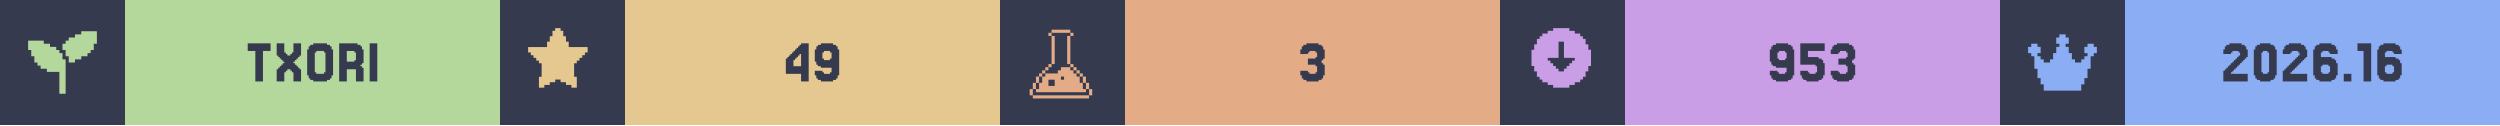
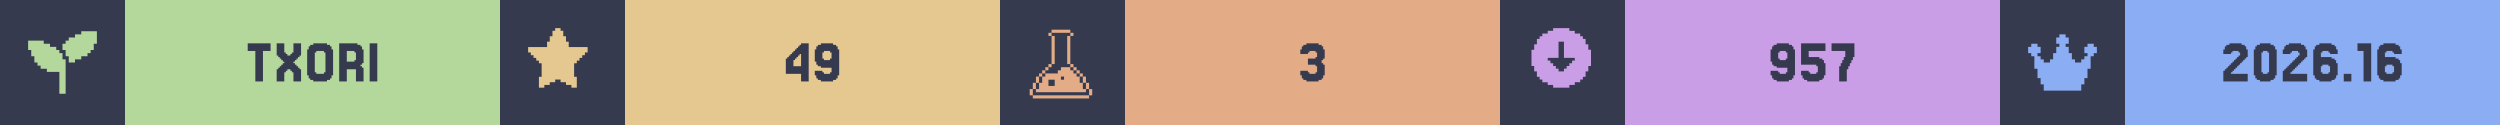
<svg xmlns="http://www.w3.org/2000/svg" width="1200" viewBox="0 0 200 10">
  <g>
    <rect width="200" height="10" fill="#363a4f" />
    <g class="badge" transform="translate(0 0)">
      <path transform="translate(2 2) scale(0.25)" fill="#b4d89c" d="M 18 2 L 18 3 L 16 3 L 16 4 L 14 4 L 14 5 L 13 5 L 13 6 L 12 6 L 12 8 L 13 8 L 13 10 L 14 10 L 14 12 L 16 12 L 16 11 L 18 11 L 18 10 L 20 10 L 20 9 L 21 9 L 21 8 L 22 8 L 22 6 L 23 6 L 23 2 L 18 2 z M 1 5 L 1 8 L 2 8 L 2 10 L 3 10 L 3 12 L 4 12 L 4 13 L 5 13 L 5 14 L 7 14 L 7 15 L 11 15 L 11 22 L 13 22 L 13 11 L 12 11 L 12 9 L 11 9 L 11 8 L 10 8 L 10 7 L 8 7 L 8 6 L 6 6 L 6 5 L 1 5 z" />
      <rect fill="#b4d89c" width="30" height="10" x="10" y="0" />
      <path fill="#363a4f" d="M21.646 3.467V4.077H21.037V6.516H20.427V4.077H19.817V3.467Z M22.256 5.541V5.419H22.378V5.297H22.5V5.175H22.622V5.053H22.744V4.931H22.622V4.809H22.5V4.687H22.378V4.565H22.256V4.443H22.134V3.467H22.744V4.199H22.866V4.321H22.988V4.443H23.232V4.321H23.354V4.199H23.476V3.467H24.085V4.443H23.963V4.565H23.841V4.687H23.72V4.809H23.598V4.931H23.476V5.053H23.598V5.175H23.72V5.297H23.841V5.419H23.963V5.541H24.085V6.516H23.476V5.785H23.354V5.663H23.232V5.541H22.988V5.663H22.866V5.785H22.744V6.516H22.134V5.541Z M26.524 6.029V6.272H26.402V6.394H26.159V6.516H25.061V6.394H24.817V6.272H24.695V6.029H24.573V3.955H24.695V3.711H24.817V3.589H25.061V3.467H26.159V3.589H26.402V3.711H26.524V3.955H26.646V6.029ZM25.305 5.785V5.907H25.915V5.785H26.037V4.199H25.915V4.077H25.305V4.199H25.183V5.785Z M28.354 4.199V4.077H27.744V4.931H28.354V4.809H28.476V4.199ZM28.963 5.419H29.085V6.516H28.476V5.541H27.744V6.516H27.134V3.467H28.598V3.589H28.841V3.711H28.963V3.955H29.085V5.053H28.963V5.175H28.841V5.297H28.963Z M30.183 3.467V6.516H29.573V3.467Z" />
    </g>
    <g class="badge" transform="translate(40 0)">
      <path transform="" fill="#e5c890" d="M5.929 6.145h.216v.866h-.433v-.217H5.28v-.216h-.432v-.216h-.433v.216H3.98v.216h-.433v.217h-.433v-.866h.217V5.063h-.217v-.216H2.9V4.63h-.217v-.216h-.216v-.217H2.25v-.432h1.515v-.433h.216v-.433h.216v-.433h.217V2.25h.433v.216h.216v.433h.216v.433h.217v.433H7.01v.432h-.217v.217h-.216v.216h-.216v.217h-.217v.216H5.93z" />
      <rect fill="#e5c890" width="30" height="10" x="10" y="0" />
      <path fill="#363a4f" d="M23.476 4.199V4.077H23.598V3.955H23.72V3.833H23.841V3.711H23.963V3.589H24.085V3.467H24.695V6.516H24.085V5.907H22.866V4.687H22.988V4.565H23.11V4.443H23.232V4.321H23.354V4.199ZM23.72 4.565V4.687H23.598V4.809H23.476V5.297H24.085V4.321H23.963V4.443H23.841V4.565Z M26.524 4.687V4.199H26.402V4.077H25.915V4.199H25.793V4.687H25.915V4.809H26.402V4.687ZM25.305 6.272V6.029H25.183V5.663H25.793V5.785H25.915V5.907H26.402V5.785H26.524V5.419H25.671V5.297H25.427V5.175H25.305V4.931H25.183V3.955H25.305V3.711H25.427V3.589H25.671V3.467H26.646V3.589H26.89V3.711H27.012V3.955H27.134V6.029H27.012V6.272H26.89V6.394H26.646V6.516H25.671V6.394H25.427V6.272Z" />
    </g>
    <g class="badge" transform="translate(80 0)">
      <path transform="translate(2 2) scale(0.25)" fill="#e3ac86" d="M 8.502 1.5 L 8.502 2.5 L 14.504 2.5 L 14.504 1.5 L 8.502 1.5 z M 14.504 2.5 L 14.504 3.5 L 15.504 3.5 L 15.504 2.5 L 14.504 2.5 z M 14.504 3.5 L 13.502 3.5 L 13.502 12.502 L 14.504 12.502 L 14.504 3.5 z M 14.504 12.502 L 14.504 13.502 L 15.504 13.502 L 15.504 12.502 L 14.504 12.502 z M 15.504 13.502 L 15.504 14.504 L 16.504 14.504 L 16.504 15.504 L 17.504 15.504 L 17.504 16.504 L 18.504 16.504 L 18.504 15.502 L 17.504 15.502 L 17.504 14.502 L 16.504 14.502 L 16.504 13.502 L 15.504 13.502 z M 18.504 16.504 L 18.504 18.504 L 19.504 18.504 L 19.504 16.504 L 18.504 16.504 z M 19.504 18.504 L 19.504 20.504 L 20.504 20.504 L 20.504 18.504 L 19.504 18.504 z M 20.504 20.504 L 20.504 22.504 L 21.504 22.504 L 21.504 20.504 L 20.504 20.504 z M 19.504 20.504 L 18.504 20.504 L 18.504 18.504 L 17.504 18.504 L 17.504 16.504 L 16.504 16.504 L 16.504 15.504 L 15.504 15.504 L 15.504 14.504 L 14.504 14.504 L 14.504 13.502 L 11.502 13.502 L 11.502 14.504 L 10.502 14.504 L 10.502 15.504 L 6.502 15.504 L 6.502 16.504 L 5.5 16.504 L 5.5 18.504 L 4.5 18.504 L 4.5 20.504 L 3.5 20.504 L 3.5 21.504 L 19.504 21.504 L 19.504 20.504 z M 3.5 20.504 L 3.5 18.504 L 2.5 18.504 L 2.5 20.504 L 3.5 20.504 z M 2.5 20.504 L 1.5 20.504 L 1.5 22.504 L 2.5 22.504 L 2.5 20.504 z M 3.5 18.504 L 4.5 18.504 L 4.5 16.504 L 3.5 16.504 L 3.5 18.504 z M 4.5 16.504 L 5.5 16.504 L 5.5 15.504 L 6.502 15.504 L 6.502 14.504 L 7.502 14.504 L 7.502 13.502 L 6.502 13.502 L 6.502 14.502 L 5.5 14.502 L 5.5 15.502 L 4.5 15.502 L 4.5 16.504 z M 7.502 13.502 L 8.502 13.502 L 8.502 12.502 L 7.502 12.502 L 7.502 13.502 z M 8.502 12.502 L 9.502 12.502 L 9.502 3.5 L 8.502 3.5 L 8.502 12.502 z M 8.502 3.5 L 8.502 2.5 L 7.502 2.5 L 7.502 3.5 L 8.502 3.5 z M 11.502 16.504 L 12.502 16.504 L 12.502 17.504 L 11.502 17.504 L 11.502 16.504 z M 7.502 17.504 L 9.502 17.504 L 9.502 19.504 L 7.502 19.504 L 7.502 17.504 z M 2.5 22.506 L 2.5 23.506 L 20.504 23.506 L 20.504 22.506 L 2.5 22.506 z" />
      <rect fill="#e3ac86" width="30" height="10" x="10" y="0" />
      <path fill="#363a4f" d="M24.634 5.663V5.785H24.756V5.907H25.244V5.785H25.366V5.297H25.244V5.175H24.634V4.687H25.244V4.565H25.366V4.199H25.244V4.077H24.756V4.199H24.634V4.321H24.024V3.955H24.146V3.711H24.268V3.589H24.512V3.467H25.488V3.589H25.732V3.711H25.854V3.955H25.976V4.687H25.854V4.809H25.732V5.053H25.854V5.175H25.976V6.029H25.854V6.272H25.732V6.394H25.488V6.516H24.512V6.394H24.268V6.272H24.146V6.029H24.024V5.663Z" />
    </g>
    <g class="badge" transform="translate(120 0)">
      <path transform="" fill="#ca9ee6" d="M5.55 6.794h.432v-.216h.433v-.216h.216v-.217h.217v-.433h.216V5.28h.217V3.981h-.217v-.433h-.216v-.433h-.217V2.9h-.216v-.217h-.433v-.216h-.433V2.25h-1.298v.216h-.433v.216h-.433V2.9h-.216v.216h-.217v.433h-.216v.433h-.217v1.298h.217v.433h.216v.433h.217v.217h.216v.216h.433v.216h.433v.217h1.298zm-1.083-1.298v-.217h-.216v-.216h-.217v-.216h-.216V4.63h.866V3.332h.432V4.63h.866v.217h-.216v.216h-.217v.216h-.216v.217h-.217v.216h-.432v-.216z" />
      <rect fill="#ca9ee6" width="30" height="10" x="10" y="0" />
-       <path fill="#363a4f" d="M22.927 4.687V4.199H22.805V4.077H22.317V4.199H22.195V4.687H22.317V4.809H22.805V4.687ZM21.707 6.272V6.029H21.585V5.663H22.195V5.785H22.317V5.907H22.805V5.785H22.927V5.419H22.073V5.297H21.829V5.175H21.707V4.931H21.585V3.955H21.707V3.711H21.829V3.589H22.073V3.467H23.049V3.589H23.293V3.711H23.415V3.955H23.537V6.029H23.415V6.272H23.293V6.394H23.049V6.516H22.073V6.394H21.829V6.272Z M24.634 5.663V5.785H24.756V5.907H25.244V5.785H25.366V5.297H25.244V5.175H24.024V3.467H25.976V4.077H24.634V4.565H25.488V4.687H25.732V4.809H25.854V5.053H25.976V6.029H25.854V6.272H25.732V6.394H25.488V6.516H24.512V6.394H24.268V6.272H24.146V6.029H24.024V5.663Z M27.073 5.663V5.785H27.195V5.907H27.683V5.785H27.805V5.297H27.683V5.175H27.073V4.687H27.683V4.565H27.805V4.199H27.683V4.077H27.195V4.199H27.073V4.321H26.463V3.955H26.585V3.711H26.707V3.589H26.951V3.467H27.927V3.589H28.171V3.711H28.293V3.955H28.415V4.687H28.293V4.809H28.171V5.053H28.293V5.175H28.415V6.029H28.293V6.272H28.171V6.394H27.927V6.516H26.951V6.394H26.707V6.272H26.585V6.029H26.463V5.663Z" />
+       <path fill="#363a4f" d="M22.988 4.687V4.199H22.866V4.077H22.378V4.199H22.256V4.687H22.378V4.809H22.866V4.687ZM21.768 6.272V6.029H21.646V5.663H22.256V5.785H22.378V5.907H22.866V5.785H22.988V5.419H22.134V5.297H21.89V5.175H21.768V4.931H21.646V3.955H21.768V3.711H21.89V3.589H22.134V3.467H23.11V3.589H23.354V3.711H23.476V3.955H23.598V6.029H23.476V6.272H23.354V6.394H23.11V6.516H22.134V6.394H21.89V6.272Z M24.695 5.663V5.785H24.817V5.907H25.305V5.785H25.427V5.297H25.305V5.175H24.085V3.467H26.037V4.077H24.695V4.565H25.549V4.687H25.793V4.809H25.915V5.053H26.037V6.029H25.915V6.272H25.793V6.394H25.549V6.516H24.573V6.394H24.329V6.272H24.207V6.029H24.085V5.663Z M27.256 5.297V5.053H27.378V4.809H27.5V4.565H27.622V4.077H26.524V3.467H28.354V4.565H28.232V4.809H28.11V5.053H27.988V5.297H27.866V5.541H27.744V6.516H27.134V5.297Z" />
    </g>
    <g class="badge" transform="translate(160 0)">
      <path transform="translate(2 2) scale(0.25)" fill="#8aadf4" d="M23 7v2h-1v1h-1v4h-1v3h-1v2h-1v2H6v-2H5v-2H4v-3H3v-4H2V9H1V7h1V6h2v1h1v2H4v1h1v1h1v1h2v-1h1V9h1V7h1V6h-1V4h1V3h2v1h1v2h-1v1h1v2h1v2h1v1h2v-1h1v-1h1V9h-1V7h1V6h2v1z" />
      <rect fill="#8aadf4" width="30" height="10" x="10" y="0" />
      <path fill="#363a4f" d="M18.598 5.663V5.785H18.476V5.907H19.817V6.516H17.866V5.663H17.988V5.541H18.11V5.419H18.232V5.297H18.354V5.175H18.476V5.053H18.598V4.931H18.72V4.809H18.841V4.687H18.963V4.565H19.085V4.443H19.207V4.199H19.085V4.077H18.598V4.199H18.476V4.321H17.866V3.955H17.988V3.711H18.11V3.589H18.354V3.467H19.329V3.589H19.573V3.711H19.695V3.955H19.817V4.565H19.695V4.687H19.573V4.809H19.451V4.931H19.329V5.053H19.207V5.175H19.085V5.297H18.963V5.419H18.841V5.541H18.72V5.663Z M22.012 6.029V6.272H21.89V6.394H21.646V6.516H20.793V6.394H20.549V6.272H20.427V6.029H20.305V3.955H20.427V3.711H20.549V3.589H20.793V3.467H21.646V3.589H21.89V3.711H22.012V3.955H22.134V6.029ZM21.037 5.785V5.907H21.402V5.785H21.524V4.199H21.402V4.077H21.037V4.199H20.915V5.785Z M23.354 5.663V5.785H23.232V5.907H24.573V6.516H22.622V5.663H22.744V5.541H22.866V5.419H22.988V5.297H23.11V5.175H23.232V5.053H23.354V4.931H23.476V4.809H23.598V4.687H23.72V4.565H23.841V4.443H23.963V4.199H23.841V4.077H23.354V4.199H23.232V4.321H22.622V3.955H22.744V3.711H22.866V3.589H23.11V3.467H24.085V3.589H24.329V3.711H24.451V3.955H24.573V4.565H24.451V4.687H24.329V4.809H24.207V4.931H24.085V5.053H23.963V5.175H23.841V5.297H23.72V5.419H23.598V5.541H23.476V5.663Z M25.793 5.785V5.907H26.28V5.785H26.402V5.297H26.28V5.175H25.793V5.297H25.671V5.785ZM25.671 4.565H26.524V4.687H26.768V4.809H26.89V5.053H27.012V6.029H26.89V6.272H26.768V6.394H26.524V6.516H25.549V6.394H25.305V6.272H25.183V6.029H25.061V3.955H25.183V3.711H25.305V3.589H25.549V3.467H26.524V3.589H26.768V3.711H26.89V3.955H27.012V4.321H26.402V4.199H26.28V4.077H25.793V4.199H25.671Z M28.11 5.907V6.516H27.5V5.907Z M29.695 3.467V6.516H29.085V4.077H28.598V3.467Z M30.915 5.785V5.907H31.402V5.785H31.524V5.297H31.402V5.175H30.915V5.297H30.793V5.785ZM30.793 4.565H31.646V4.687H31.89V4.809H32.012V5.053H32.134V6.029H32.012V6.272H31.89V6.394H31.646V6.516H30.671V6.394H30.427V6.272H30.305V6.029H30.183V3.955H30.305V3.711H30.427V3.589H30.671V3.467H31.646V3.589H31.89V3.711H32.012V3.955H32.134V4.321H31.524V4.199H31.402V4.077H30.915V4.199H30.793Z" />
    </g>
  </g>
</svg>
